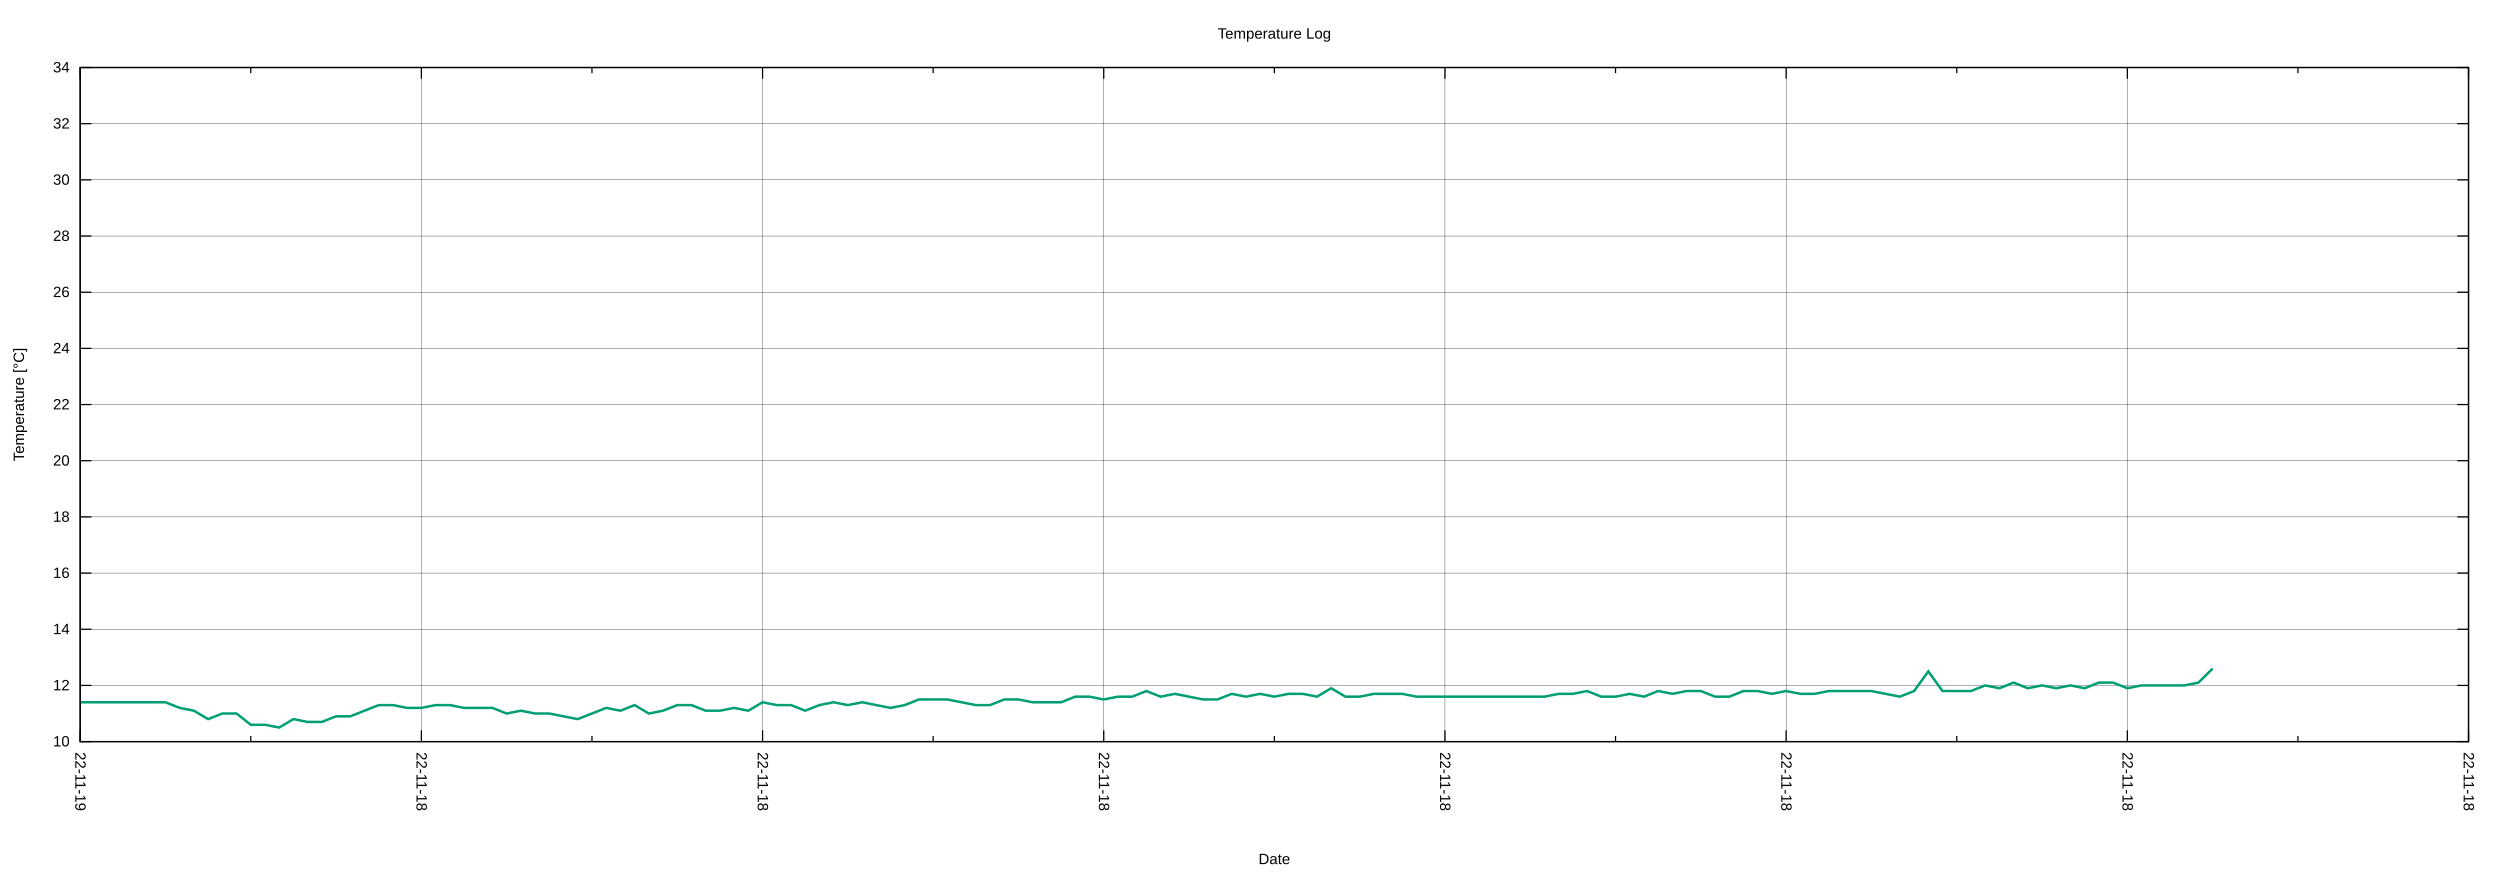
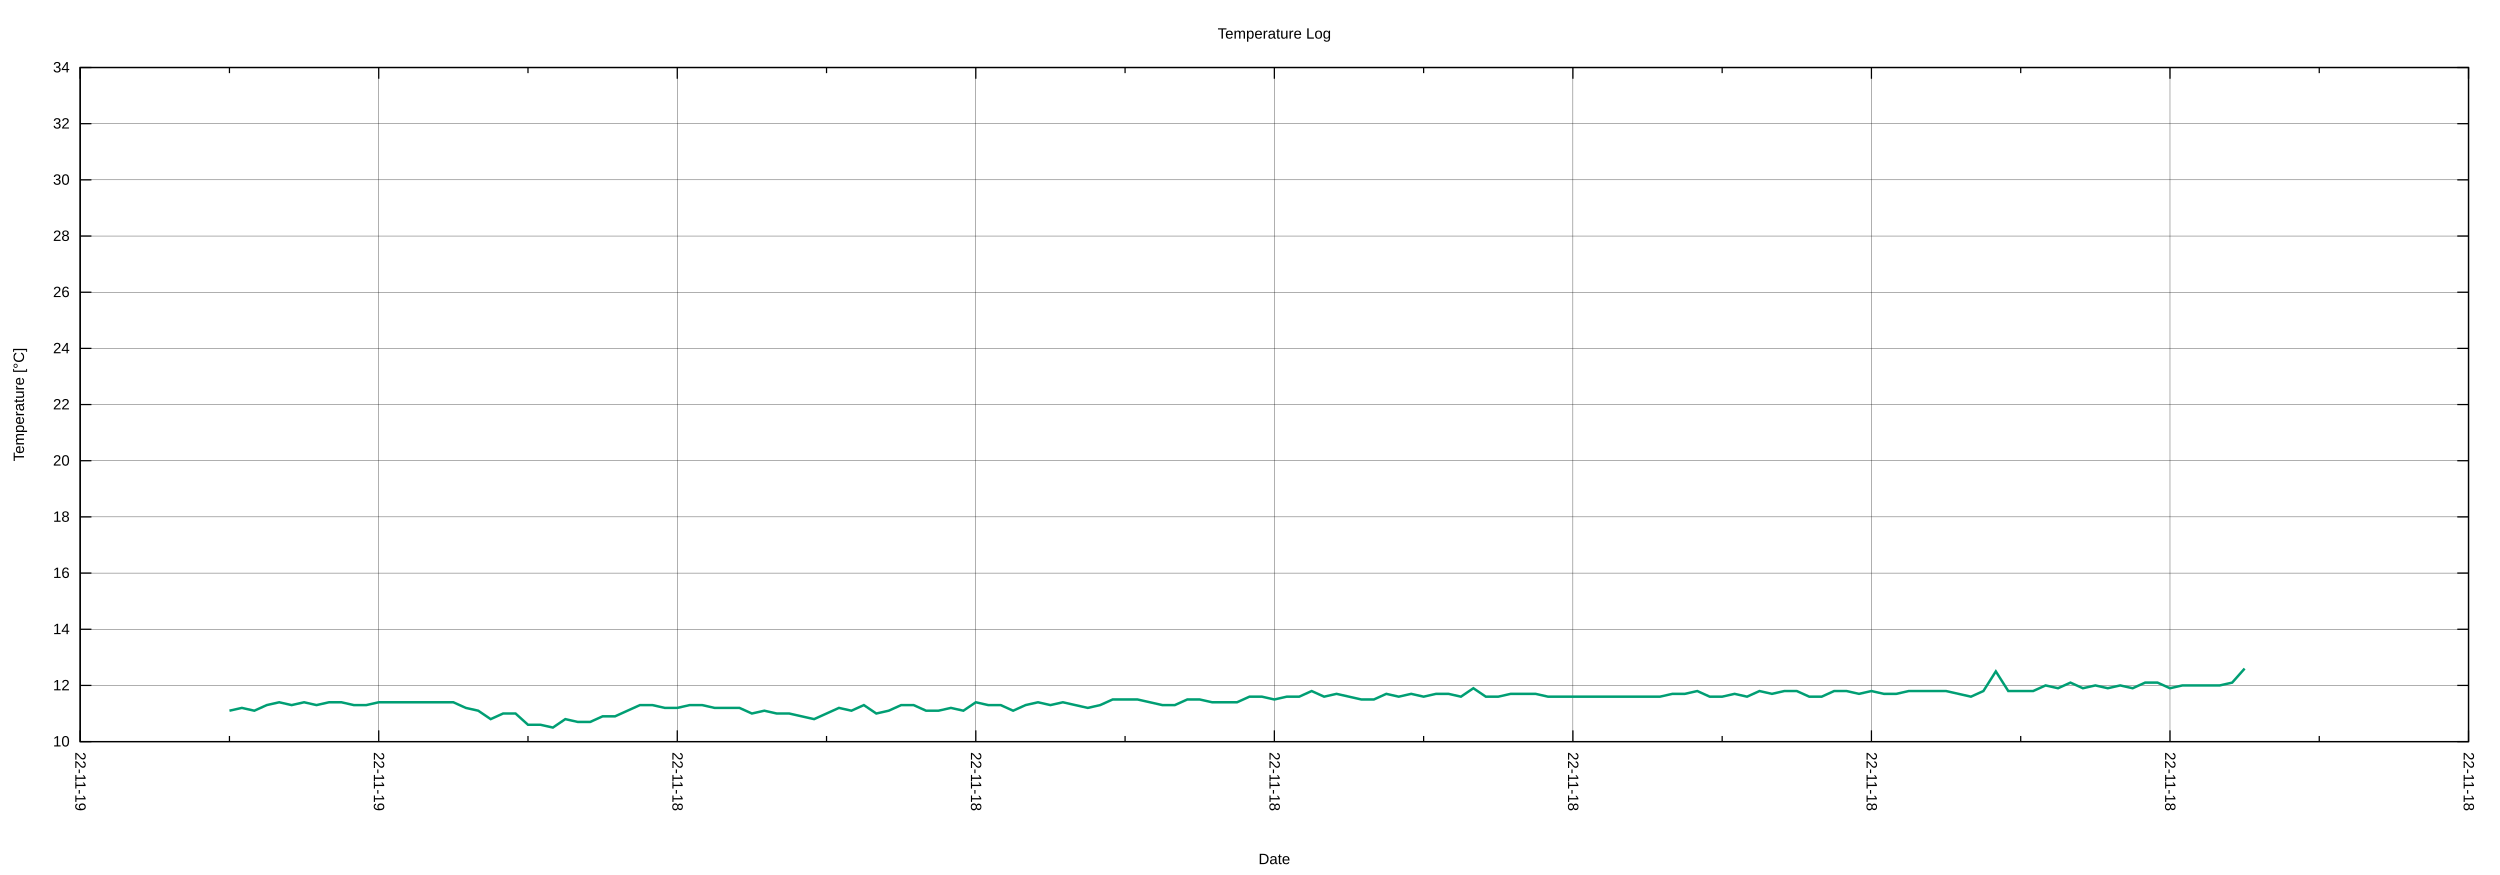
<svg xmlns="http://www.w3.org/2000/svg" xmlns:xlink="http://www.w3.org/1999/xlink" width="2000" height="700" viewBox="0 0 2000 700">
  <g id="gnuplot_canvas">
    <rect x="0" y="0" width="2000" height="700" fill="none" />
    <defs>
      <circle id="gpDot" r="0.5" stroke-width="0.5" stroke="currentColor" />
      <path id="gpPt0" stroke-width="0.222" stroke="currentColor" d="M-1,0 h2 M0,-1 v2" />
      <path id="gpPt1" stroke-width="0.222" stroke="currentColor" d="M-1,-1 L1,1 M1,-1 L-1,1" />
      <path id="gpPt2" stroke-width="0.222" stroke="currentColor" d="M-1,0 L1,0 M0,-1 L0,1 M-1,-1 L1,1 M-1,1 L1,-1" />
      <rect id="gpPt3" stroke-width="0.222" stroke="currentColor" x="-1" y="-1" width="2" height="2" />
      <rect id="gpPt4" stroke-width="0.222" stroke="currentColor" fill="currentColor" x="-1" y="-1" width="2" height="2" />
      <circle id="gpPt5" stroke-width="0.222" stroke="currentColor" cx="0" cy="0" r="1" />
      <use xlink:href="#gpPt5" id="gpPt6" fill="currentColor" stroke="none" />
      <path id="gpPt7" stroke-width="0.222" stroke="currentColor" d="M0,-1.33 L-1.33,0.67 L1.33,0.67 z" />
      <use xlink:href="#gpPt7" id="gpPt8" fill="currentColor" stroke="none" />
      <use xlink:href="#gpPt7" id="gpPt9" stroke="currentColor" transform="rotate(180)" />
      <use xlink:href="#gpPt9" id="gpPt10" fill="currentColor" stroke="none" />
      <use xlink:href="#gpPt3" id="gpPt11" stroke="currentColor" transform="rotate(45)" />
      <use xlink:href="#gpPt11" id="gpPt12" fill="currentColor" stroke="none" />
      <path id="gpPt13" stroke-width="0.222" stroke="currentColor" d="M0,1.330 L1.265,0.411 L0.782,-1.067 L-0.782,-1.076 L-1.265,0.411 z" />
      <use xlink:href="#gpPt13" id="gpPt14" fill="currentColor" stroke="none" />
      <filter id="textbox" filterUnits="objectBoundingBox" x="0" y="0" height="1" width="1">
        <feFlood flood-color="white" flood-opacity="1" result="bgnd" />
        <feComposite in="SourceGraphic" in2="bgnd" operator="atop" />
      </filter>
      <filter id="greybox" filterUnits="objectBoundingBox" x="0" y="0" height="1" width="1">
        <feFlood flood-color="lightgrey" flood-opacity="1" result="grey" />
        <feComposite in="SourceGraphic" in2="grey" operator="atop" />
      </filter>
    </defs>
    <g fill="none" color="white" stroke="currentColor" stroke-width="1.00" stroke-linecap="butt" stroke-linejoin="miter">
</g>
    <g fill="none" color="black" stroke="currentColor" stroke-width="1.00" stroke-linecap="butt" stroke-linejoin="miter">
</g>
    <g fill="none" color="black" stroke="black" stroke-width="0.25" stroke-linecap="butt" stroke-linejoin="miter">
</g>
    <g fill="none" color="black" stroke="currentColor" stroke-width="0.25" stroke-linecap="butt" stroke-linejoin="miter">
      <path stroke="black" class="gridline" d="M64.14,593.28 L1974.82,593.28  " />
    </g>
    <g fill="none" color="black" stroke="black" stroke-width="1.00" stroke-linecap="butt" stroke-linejoin="miter">
</g>
    <g fill="none" color="black" stroke="currentColor" stroke-width="1.00" stroke-linecap="butt" stroke-linejoin="miter">
      <path stroke="black" d="M64.14,593.28 L73.14,593.28 M1974.82,593.28 L1965.82,593.28  " />
      <g transform="translate(55.75,597.18)" stroke="none" fill="black" font-family="Arial" font-size="12.00" text-anchor="end">
        <text>
          <tspan font-family="Arial"> 10</tspan>
        </text>
      </g>
    </g>
    <g fill="none" color="black" stroke="currentColor" stroke-width="1.00" stroke-linecap="butt" stroke-linejoin="miter">
</g>
    <g fill="none" color="black" stroke="black" stroke-width="0.25" stroke-linecap="butt" stroke-linejoin="miter">
</g>
    <g fill="none" color="black" stroke="currentColor" stroke-width="0.25" stroke-linecap="butt" stroke-linejoin="miter">
      <path stroke="black" class="gridline" d="M64.14,548.34 L1974.82,548.34  " />
    </g>
    <g fill="none" color="black" stroke="black" stroke-width="1.00" stroke-linecap="butt" stroke-linejoin="miter">
</g>
    <g fill="none" color="black" stroke="currentColor" stroke-width="1.00" stroke-linecap="butt" stroke-linejoin="miter">
      <path stroke="black" d="M64.14,548.34 L73.14,548.34 M1974.82,548.34 L1965.82,548.34  " />
      <g transform="translate(55.75,552.24)" stroke="none" fill="black" font-family="Arial" font-size="12.00" text-anchor="end">
        <text>
          <tspan font-family="Arial"> 12</tspan>
        </text>
      </g>
    </g>
    <g fill="none" color="black" stroke="currentColor" stroke-width="1.00" stroke-linecap="butt" stroke-linejoin="miter">
</g>
    <g fill="none" color="black" stroke="black" stroke-width="0.25" stroke-linecap="butt" stroke-linejoin="miter">
</g>
    <g fill="none" color="black" stroke="currentColor" stroke-width="0.25" stroke-linecap="butt" stroke-linejoin="miter">
      <path stroke="black" class="gridline" d="M64.14,503.40 L1974.82,503.40  " />
    </g>
    <g fill="none" color="black" stroke="black" stroke-width="1.00" stroke-linecap="butt" stroke-linejoin="miter">
</g>
    <g fill="none" color="black" stroke="currentColor" stroke-width="1.00" stroke-linecap="butt" stroke-linejoin="miter">
      <path stroke="black" d="M64.14,503.40 L73.14,503.40 M1974.82,503.40 L1965.82,503.40  " />
      <g transform="translate(55.75,507.30)" stroke="none" fill="black" font-family="Arial" font-size="12.00" text-anchor="end">
        <text>
          <tspan font-family="Arial"> 14</tspan>
        </text>
      </g>
    </g>
    <g fill="none" color="black" stroke="currentColor" stroke-width="1.00" stroke-linecap="butt" stroke-linejoin="miter">
</g>
    <g fill="none" color="black" stroke="black" stroke-width="0.25" stroke-linecap="butt" stroke-linejoin="miter">
</g>
    <g fill="none" color="black" stroke="currentColor" stroke-width="0.25" stroke-linecap="butt" stroke-linejoin="miter">
      <path stroke="black" class="gridline" d="M64.14,458.46 L1974.82,458.46  " />
    </g>
    <g fill="none" color="black" stroke="black" stroke-width="1.00" stroke-linecap="butt" stroke-linejoin="miter">
</g>
    <g fill="none" color="black" stroke="currentColor" stroke-width="1.00" stroke-linecap="butt" stroke-linejoin="miter">
      <path stroke="black" d="M64.14,458.46 L73.14,458.46 M1974.82,458.46 L1965.82,458.46  " />
      <g transform="translate(55.75,462.36)" stroke="none" fill="black" font-family="Arial" font-size="12.00" text-anchor="end">
        <text>
          <tspan font-family="Arial"> 16</tspan>
        </text>
      </g>
    </g>
    <g fill="none" color="black" stroke="currentColor" stroke-width="1.00" stroke-linecap="butt" stroke-linejoin="miter">
</g>
    <g fill="none" color="black" stroke="black" stroke-width="0.25" stroke-linecap="butt" stroke-linejoin="miter">
</g>
    <g fill="none" color="black" stroke="currentColor" stroke-width="0.25" stroke-linecap="butt" stroke-linejoin="miter">
      <path stroke="black" class="gridline" d="M64.14,413.52 L1974.82,413.52  " />
    </g>
    <g fill="none" color="black" stroke="black" stroke-width="1.00" stroke-linecap="butt" stroke-linejoin="miter">
</g>
    <g fill="none" color="black" stroke="currentColor" stroke-width="1.00" stroke-linecap="butt" stroke-linejoin="miter">
      <path stroke="black" d="M64.14,413.52 L73.14,413.52 M1974.82,413.52 L1965.82,413.52  " />
      <g transform="translate(55.75,417.42)" stroke="none" fill="black" font-family="Arial" font-size="12.00" text-anchor="end">
        <text>
          <tspan font-family="Arial"> 18</tspan>
        </text>
      </g>
    </g>
    <g fill="none" color="black" stroke="currentColor" stroke-width="1.00" stroke-linecap="butt" stroke-linejoin="miter">
</g>
    <g fill="none" color="black" stroke="black" stroke-width="0.25" stroke-linecap="butt" stroke-linejoin="miter">
</g>
    <g fill="none" color="black" stroke="currentColor" stroke-width="0.25" stroke-linecap="butt" stroke-linejoin="miter">
      <path stroke="black" class="gridline" d="M64.14,368.58 L1974.82,368.58  " />
    </g>
    <g fill="none" color="black" stroke="black" stroke-width="1.00" stroke-linecap="butt" stroke-linejoin="miter">
</g>
    <g fill="none" color="black" stroke="currentColor" stroke-width="1.00" stroke-linecap="butt" stroke-linejoin="miter">
      <path stroke="black" d="M64.14,368.58 L73.14,368.58 M1974.82,368.58 L1965.82,368.58  " />
      <g transform="translate(55.75,372.48)" stroke="none" fill="black" font-family="Arial" font-size="12.00" text-anchor="end">
        <text>
          <tspan font-family="Arial"> 20</tspan>
        </text>
      </g>
    </g>
    <g fill="none" color="black" stroke="currentColor" stroke-width="1.00" stroke-linecap="butt" stroke-linejoin="miter">
</g>
    <g fill="none" color="black" stroke="black" stroke-width="0.25" stroke-linecap="butt" stroke-linejoin="miter">
</g>
    <g fill="none" color="black" stroke="currentColor" stroke-width="0.25" stroke-linecap="butt" stroke-linejoin="miter">
      <path stroke="black" class="gridline" d="M64.14,323.64 L1974.82,323.64  " />
    </g>
    <g fill="none" color="black" stroke="black" stroke-width="1.00" stroke-linecap="butt" stroke-linejoin="miter">
</g>
    <g fill="none" color="black" stroke="currentColor" stroke-width="1.00" stroke-linecap="butt" stroke-linejoin="miter">
      <path stroke="black" d="M64.14,323.64 L73.14,323.64 M1974.82,323.64 L1965.82,323.64  " />
      <g transform="translate(55.75,327.54)" stroke="none" fill="black" font-family="Arial" font-size="12.00" text-anchor="end">
        <text>
          <tspan font-family="Arial"> 22</tspan>
        </text>
      </g>
    </g>
    <g fill="none" color="black" stroke="currentColor" stroke-width="1.00" stroke-linecap="butt" stroke-linejoin="miter">
</g>
    <g fill="none" color="black" stroke="black" stroke-width="0.25" stroke-linecap="butt" stroke-linejoin="miter">
</g>
    <g fill="none" color="black" stroke="currentColor" stroke-width="0.25" stroke-linecap="butt" stroke-linejoin="miter">
      <path stroke="black" class="gridline" d="M64.14,278.71 L1974.82,278.71  " />
    </g>
    <g fill="none" color="black" stroke="black" stroke-width="1.00" stroke-linecap="butt" stroke-linejoin="miter">
</g>
    <g fill="none" color="black" stroke="currentColor" stroke-width="1.00" stroke-linecap="butt" stroke-linejoin="miter">
      <path stroke="black" d="M64.14,278.71 L73.14,278.71 M1974.82,278.71 L1965.82,278.71  " />
      <g transform="translate(55.75,282.61)" stroke="none" fill="black" font-family="Arial" font-size="12.00" text-anchor="end">
        <text>
          <tspan font-family="Arial"> 24</tspan>
        </text>
      </g>
    </g>
    <g fill="none" color="black" stroke="currentColor" stroke-width="1.00" stroke-linecap="butt" stroke-linejoin="miter">
</g>
    <g fill="none" color="black" stroke="black" stroke-width="0.25" stroke-linecap="butt" stroke-linejoin="miter">
</g>
    <g fill="none" color="black" stroke="currentColor" stroke-width="0.25" stroke-linecap="butt" stroke-linejoin="miter">
      <path stroke="black" class="gridline" d="M64.14,233.77 L1974.82,233.77  " />
    </g>
    <g fill="none" color="black" stroke="black" stroke-width="1.00" stroke-linecap="butt" stroke-linejoin="miter">
</g>
    <g fill="none" color="black" stroke="currentColor" stroke-width="1.00" stroke-linecap="butt" stroke-linejoin="miter">
      <path stroke="black" d="M64.14,233.77 L73.14,233.77 M1974.82,233.77 L1965.82,233.77  " />
      <g transform="translate(55.75,237.67)" stroke="none" fill="black" font-family="Arial" font-size="12.00" text-anchor="end">
        <text>
          <tspan font-family="Arial"> 26</tspan>
        </text>
      </g>
    </g>
    <g fill="none" color="black" stroke="currentColor" stroke-width="1.00" stroke-linecap="butt" stroke-linejoin="miter">
</g>
    <g fill="none" color="black" stroke="black" stroke-width="0.25" stroke-linecap="butt" stroke-linejoin="miter">
</g>
    <g fill="none" color="black" stroke="currentColor" stroke-width="0.25" stroke-linecap="butt" stroke-linejoin="miter">
      <path stroke="black" class="gridline" d="M64.14,188.83 L1974.82,188.83  " />
    </g>
    <g fill="none" color="black" stroke="black" stroke-width="1.00" stroke-linecap="butt" stroke-linejoin="miter">
</g>
    <g fill="none" color="black" stroke="currentColor" stroke-width="1.00" stroke-linecap="butt" stroke-linejoin="miter">
      <path stroke="black" d="M64.14,188.83 L73.14,188.83 M1974.82,188.83 L1965.82,188.83  " />
      <g transform="translate(55.75,192.73)" stroke="none" fill="black" font-family="Arial" font-size="12.00" text-anchor="end">
        <text>
          <tspan font-family="Arial"> 28</tspan>
        </text>
      </g>
    </g>
    <g fill="none" color="black" stroke="currentColor" stroke-width="1.00" stroke-linecap="butt" stroke-linejoin="miter">
</g>
    <g fill="none" color="black" stroke="black" stroke-width="0.25" stroke-linecap="butt" stroke-linejoin="miter">
</g>
    <g fill="none" color="black" stroke="currentColor" stroke-width="0.25" stroke-linecap="butt" stroke-linejoin="miter">
      <path stroke="black" class="gridline" d="M64.14,143.89 L1974.82,143.89  " />
    </g>
    <g fill="none" color="black" stroke="black" stroke-width="1.00" stroke-linecap="butt" stroke-linejoin="miter">
</g>
    <g fill="none" color="black" stroke="currentColor" stroke-width="1.00" stroke-linecap="butt" stroke-linejoin="miter">
      <path stroke="black" d="M64.14,143.89 L73.14,143.89 M1974.82,143.89 L1965.82,143.89  " />
      <g transform="translate(55.75,147.79)" stroke="none" fill="black" font-family="Arial" font-size="12.00" text-anchor="end">
        <text>
          <tspan font-family="Arial"> 30</tspan>
        </text>
      </g>
    </g>
    <g fill="none" color="black" stroke="currentColor" stroke-width="1.00" stroke-linecap="butt" stroke-linejoin="miter">
</g>
    <g fill="none" color="black" stroke="black" stroke-width="0.25" stroke-linecap="butt" stroke-linejoin="miter">
</g>
    <g fill="none" color="black" stroke="currentColor" stroke-width="0.25" stroke-linecap="butt" stroke-linejoin="miter">
      <path stroke="black" class="gridline" d="M64.14,98.95 L1974.82,98.95  " />
    </g>
    <g fill="none" color="black" stroke="black" stroke-width="1.00" stroke-linecap="butt" stroke-linejoin="miter">
</g>
    <g fill="none" color="black" stroke="currentColor" stroke-width="1.00" stroke-linecap="butt" stroke-linejoin="miter">
      <path stroke="black" d="M64.14,98.95 L73.14,98.95 M1974.82,98.95 L1965.82,98.95  " />
      <g transform="translate(55.75,102.85)" stroke="none" fill="black" font-family="Arial" font-size="12.00" text-anchor="end">
        <text>
          <tspan font-family="Arial"> 32</tspan>
        </text>
      </g>
    </g>
    <g fill="none" color="black" stroke="currentColor" stroke-width="1.00" stroke-linecap="butt" stroke-linejoin="miter">
</g>
    <g fill="none" color="black" stroke="black" stroke-width="0.25" stroke-linecap="butt" stroke-linejoin="miter">
</g>
    <g fill="none" color="black" stroke="currentColor" stroke-width="0.25" stroke-linecap="butt" stroke-linejoin="miter">
      <path stroke="black" class="gridline" d="M64.14,54.01 L1974.82,54.01  " />
    </g>
    <g fill="none" color="black" stroke="black" stroke-width="1.00" stroke-linecap="butt" stroke-linejoin="miter">
</g>
    <g fill="none" color="black" stroke="currentColor" stroke-width="1.00" stroke-linecap="butt" stroke-linejoin="miter">
      <path stroke="black" d="M64.14,54.01 L73.14,54.01 M1974.82,54.01 L1965.82,54.01  " />
      <g transform="translate(55.75,57.91)" stroke="none" fill="black" font-family="Arial" font-size="12.00" text-anchor="end">
        <text>
          <tspan font-family="Arial"> 34</tspan>
        </text>
      </g>
    </g>
    <g fill="none" color="black" stroke="currentColor" stroke-width="1.00" stroke-linecap="butt" stroke-linejoin="miter">
</g>
    <g fill="none" color="black" stroke="black" stroke-width="0.25" stroke-linecap="butt" stroke-linejoin="miter">
</g>
    <g fill="none" color="black" stroke="currentColor" stroke-width="0.25" stroke-linecap="butt" stroke-linejoin="miter">
      <path stroke="black" class="gridline" d="M1974.82,593.28 L1974.82,54.01  " />
    </g>
    <g fill="none" color="black" stroke="black" stroke-width="1.00" stroke-linecap="butt" stroke-linejoin="miter">
</g>
    <g fill="none" color="black" stroke="currentColor" stroke-width="1.00" stroke-linecap="butt" stroke-linejoin="miter">
      <path stroke="black" d="M1974.82,593.28 L1974.82,584.28 M1974.82,54.01 L1974.82,63.01  " />
      <g transform="translate(1970.92,601.67) rotate(90)" stroke="none" fill="black" font-family="Arial" font-size="12.00" text-anchor="start">
        <text>
          <tspan font-family="Arial">22-11-18</tspan>
        </text>
      </g>
    </g>
    <g fill="none" color="black" stroke="currentColor" stroke-width="1.00" stroke-linecap="butt" stroke-linejoin="miter">
-       <path stroke="black" d="M1838.34,593.28 L1838.34,588.78 M1838.34,54.01 L1838.34,58.51  " />
-     </g>
-     <g fill="none" color="black" stroke="black" stroke-width="0.25" stroke-linecap="butt" stroke-linejoin="miter">
- </g>
-     <g fill="none" color="black" stroke="currentColor" stroke-width="0.25" stroke-linecap="butt" stroke-linejoin="miter">
-       <path stroke="black" class="gridline" d="M1701.87,593.28 L1701.87,54.01  " />
-     </g>
-     <g fill="none" color="black" stroke="black" stroke-width="1.00" stroke-linecap="butt" stroke-linejoin="miter">
- </g>
-     <g fill="none" color="black" stroke="currentColor" stroke-width="1.00" stroke-linecap="butt" stroke-linejoin="miter">
-       <path stroke="black" d="M1701.87,593.28 L1701.87,584.28 M1701.87,54.01 L1701.87,63.01  " />
-       <g transform="translate(1697.97,601.67) rotate(90)" stroke="none" fill="black" font-family="Arial" font-size="12.00" text-anchor="start">
-         <text>
-           <tspan font-family="Arial">22-11-18</tspan>
-         </text>
-       </g>
-     </g>
-     <g fill="none" color="black" stroke="currentColor" stroke-width="1.00" stroke-linecap="butt" stroke-linejoin="miter">
-       <path stroke="black" d="M1565.39,593.28 L1565.39,588.78 M1565.39,54.01 L1565.39,58.51  " />
-     </g>
-     <g fill="none" color="black" stroke="black" stroke-width="0.25" stroke-linecap="butt" stroke-linejoin="miter">
- </g>
-     <g fill="none" color="black" stroke="currentColor" stroke-width="0.25" stroke-linecap="butt" stroke-linejoin="miter">
-       <path stroke="black" class="gridline" d="M1428.91,593.28 L1428.91,54.01  " />
-     </g>
-     <g fill="none" color="black" stroke="black" stroke-width="1.00" stroke-linecap="butt" stroke-linejoin="miter">
- </g>
-     <g fill="none" color="black" stroke="currentColor" stroke-width="1.00" stroke-linecap="butt" stroke-linejoin="miter">
-       <path stroke="black" d="M1428.91,593.28 L1428.91,584.28 M1428.91,54.01 L1428.91,63.01  " />
-       <g transform="translate(1425.01,601.67) rotate(90)" stroke="none" fill="black" font-family="Arial" font-size="12.00" text-anchor="start">
-         <text>
-           <tspan font-family="Arial">22-11-18</tspan>
-         </text>
-       </g>
-     </g>
-     <g fill="none" color="black" stroke="currentColor" stroke-width="1.00" stroke-linecap="butt" stroke-linejoin="miter">
-       <path stroke="black" d="M1292.43,593.28 L1292.43,588.78 M1292.43,54.01 L1292.43,58.51  " />
-     </g>
-     <g fill="none" color="black" stroke="black" stroke-width="0.25" stroke-linecap="butt" stroke-linejoin="miter">
- </g>
-     <g fill="none" color="black" stroke="currentColor" stroke-width="0.25" stroke-linecap="butt" stroke-linejoin="miter">
-       <path stroke="black" class="gridline" d="M1155.96,593.28 L1155.96,54.01  " />
-     </g>
-     <g fill="none" color="black" stroke="black" stroke-width="1.00" stroke-linecap="butt" stroke-linejoin="miter">
- </g>
-     <g fill="none" color="black" stroke="currentColor" stroke-width="1.00" stroke-linecap="butt" stroke-linejoin="miter">
-       <path stroke="black" d="M1155.96,593.28 L1155.96,584.28 M1155.96,54.01 L1155.96,63.01  " />
-       <g transform="translate(1152.06,601.67) rotate(90)" stroke="none" fill="black" font-family="Arial" font-size="12.00" text-anchor="start">
-         <text>
-           <tspan font-family="Arial">22-11-18</tspan>
-         </text>
-       </g>
-     </g>
-     <g fill="none" color="black" stroke="currentColor" stroke-width="1.00" stroke-linecap="butt" stroke-linejoin="miter">
-       <path stroke="black" d="M1019.48,593.28 L1019.48,588.78 M1019.48,54.01 L1019.48,58.51  " />
-     </g>
-     <g fill="none" color="black" stroke="black" stroke-width="0.25" stroke-linecap="butt" stroke-linejoin="miter">
- </g>
-     <g fill="none" color="black" stroke="currentColor" stroke-width="0.25" stroke-linecap="butt" stroke-linejoin="miter">
-       <path stroke="black" class="gridline" d="M883.00,593.28 L883.00,54.01  " />
-     </g>
-     <g fill="none" color="black" stroke="black" stroke-width="1.00" stroke-linecap="butt" stroke-linejoin="miter">
- </g>
-     <g fill="none" color="black" stroke="currentColor" stroke-width="1.00" stroke-linecap="butt" stroke-linejoin="miter">
-       <path stroke="black" d="M883.00,593.28 L883.00,584.28 M883.00,54.01 L883.00,63.01  " />
-       <g transform="translate(879.10,601.67) rotate(90)" stroke="none" fill="black" font-family="Arial" font-size="12.00" text-anchor="start">
-         <text>
-           <tspan font-family="Arial">22-11-18</tspan>
-         </text>
-       </g>
-     </g>
-     <g fill="none" color="black" stroke="currentColor" stroke-width="1.00" stroke-linecap="butt" stroke-linejoin="miter">
-       <path stroke="black" d="M746.53,593.28 L746.53,588.78 M746.53,54.01 L746.53,58.51  " />
-     </g>
-     <g fill="none" color="black" stroke="black" stroke-width="0.25" stroke-linecap="butt" stroke-linejoin="miter">
- </g>
-     <g fill="none" color="black" stroke="currentColor" stroke-width="0.25" stroke-linecap="butt" stroke-linejoin="miter">
-       <path stroke="black" class="gridline" d="M610.05,593.28 L610.05,54.01  " />
-     </g>
-     <g fill="none" color="black" stroke="black" stroke-width="1.00" stroke-linecap="butt" stroke-linejoin="miter">
- </g>
-     <g fill="none" color="black" stroke="currentColor" stroke-width="1.00" stroke-linecap="butt" stroke-linejoin="miter">
-       <path stroke="black" d="M610.05,593.28 L610.05,584.28 M610.05,54.01 L610.05,63.01  " />
-       <g transform="translate(606.15,601.67) rotate(90)" stroke="none" fill="black" font-family="Arial" font-size="12.00" text-anchor="start">
-         <text>
-           <tspan font-family="Arial">22-11-18</tspan>
-         </text>
-       </g>
-     </g>
-     <g fill="none" color="black" stroke="currentColor" stroke-width="1.00" stroke-linecap="butt" stroke-linejoin="miter">
-       <path stroke="black" d="M473.57,593.28 L473.57,588.78 M473.57,54.01 L473.57,58.51  " />
-     </g>
-     <g fill="none" color="black" stroke="black" stroke-width="0.25" stroke-linecap="butt" stroke-linejoin="miter">
- </g>
-     <g fill="none" color="black" stroke="currentColor" stroke-width="0.25" stroke-linecap="butt" stroke-linejoin="miter">
-       <path stroke="black" class="gridline" d="M337.09,593.28 L337.09,54.01  " />
-     </g>
-     <g fill="none" color="black" stroke="black" stroke-width="1.00" stroke-linecap="butt" stroke-linejoin="miter">
- </g>
-     <g fill="none" color="black" stroke="currentColor" stroke-width="1.00" stroke-linecap="butt" stroke-linejoin="miter">
-       <path stroke="black" d="M337.09,593.28 L337.09,584.28 M337.09,54.01 L337.09,63.01  " />
-       <g transform="translate(333.19,601.67) rotate(90)" stroke="none" fill="black" font-family="Arial" font-size="12.00" text-anchor="start">
-         <text>
-           <tspan font-family="Arial">22-11-18</tspan>
-         </text>
-       </g>
-     </g>
-     <g fill="none" color="black" stroke="currentColor" stroke-width="1.00" stroke-linecap="butt" stroke-linejoin="miter">
-       <path stroke="black" d="M200.62,593.28 L200.62,588.78 M200.62,54.01 L200.62,58.51  " />
+       <path stroke="black" d="M1855.40,593.28 L1855.40,588.78 M1855.40,54.01 L1855.40,58.51  " />
+     </g>
+     <g fill="none" color="black" stroke="black" stroke-width="0.25" stroke-linecap="butt" stroke-linejoin="miter">
+ </g>
+     <g fill="none" color="black" stroke="currentColor" stroke-width="0.25" stroke-linecap="butt" stroke-linejoin="miter">
+       <path stroke="black" class="gridline" d="M1735.99,593.28 L1735.99,54.01  " />
+     </g>
+     <g fill="none" color="black" stroke="black" stroke-width="1.00" stroke-linecap="butt" stroke-linejoin="miter">
+ </g>
+     <g fill="none" color="black" stroke="currentColor" stroke-width="1.00" stroke-linecap="butt" stroke-linejoin="miter">
+       <path stroke="black" d="M1735.99,593.28 L1735.99,584.28 M1735.99,54.01 L1735.99,63.01  " />
+       <g transform="translate(1732.09,601.67) rotate(90)" stroke="none" fill="black" font-family="Arial" font-size="12.00" text-anchor="start">
+         <text>
+           <tspan font-family="Arial">22-11-18</tspan>
+         </text>
+       </g>
+     </g>
+     <g fill="none" color="black" stroke="currentColor" stroke-width="1.00" stroke-linecap="butt" stroke-linejoin="miter">
+       <path stroke="black" d="M1616.57,593.28 L1616.57,588.78 M1616.57,54.01 L1616.57,58.51  " />
+     </g>
+     <g fill="none" color="black" stroke="black" stroke-width="0.25" stroke-linecap="butt" stroke-linejoin="miter">
+ </g>
+     <g fill="none" color="black" stroke="currentColor" stroke-width="0.25" stroke-linecap="butt" stroke-linejoin="miter">
+       <path stroke="black" class="gridline" d="M1497.15,593.28 L1497.15,54.01  " />
+     </g>
+     <g fill="none" color="black" stroke="black" stroke-width="1.00" stroke-linecap="butt" stroke-linejoin="miter">
+ </g>
+     <g fill="none" color="black" stroke="currentColor" stroke-width="1.00" stroke-linecap="butt" stroke-linejoin="miter">
+       <path stroke="black" d="M1497.15,593.28 L1497.15,584.28 M1497.15,54.01 L1497.15,63.01  " />
+       <g transform="translate(1493.25,601.67) rotate(90)" stroke="none" fill="black" font-family="Arial" font-size="12.00" text-anchor="start">
+         <text>
+           <tspan font-family="Arial">22-11-18</tspan>
+         </text>
+       </g>
+     </g>
+     <g fill="none" color="black" stroke="currentColor" stroke-width="1.00" stroke-linecap="butt" stroke-linejoin="miter">
+       <path stroke="black" d="M1377.73,593.28 L1377.73,588.78 M1377.73,54.01 L1377.73,58.51  " />
+     </g>
+     <g fill="none" color="black" stroke="black" stroke-width="0.25" stroke-linecap="butt" stroke-linejoin="miter">
+ </g>
+     <g fill="none" color="black" stroke="currentColor" stroke-width="0.25" stroke-linecap="butt" stroke-linejoin="miter">
+       <path stroke="black" class="gridline" d="M1258.32,593.28 L1258.32,54.01  " />
+     </g>
+     <g fill="none" color="black" stroke="black" stroke-width="1.00" stroke-linecap="butt" stroke-linejoin="miter">
+ </g>
+     <g fill="none" color="black" stroke="currentColor" stroke-width="1.00" stroke-linecap="butt" stroke-linejoin="miter">
+       <path stroke="black" d="M1258.32,593.28 L1258.32,584.28 M1258.32,54.01 L1258.32,63.01  " />
+       <g transform="translate(1254.42,601.67) rotate(90)" stroke="none" fill="black" font-family="Arial" font-size="12.00" text-anchor="start">
+         <text>
+           <tspan font-family="Arial">22-11-18</tspan>
+         </text>
+       </g>
+     </g>
+     <g fill="none" color="black" stroke="currentColor" stroke-width="1.00" stroke-linecap="butt" stroke-linejoin="miter">
+       <path stroke="black" d="M1138.90,593.28 L1138.90,588.78 M1138.90,54.01 L1138.90,58.51  " />
+     </g>
+     <g fill="none" color="black" stroke="black" stroke-width="0.25" stroke-linecap="butt" stroke-linejoin="miter">
+ </g>
+     <g fill="none" color="black" stroke="currentColor" stroke-width="0.25" stroke-linecap="butt" stroke-linejoin="miter">
+       <path stroke="black" class="gridline" d="M1019.48,593.28 L1019.48,54.01  " />
+     </g>
+     <g fill="none" color="black" stroke="black" stroke-width="1.00" stroke-linecap="butt" stroke-linejoin="miter">
+ </g>
+     <g fill="none" color="black" stroke="currentColor" stroke-width="1.00" stroke-linecap="butt" stroke-linejoin="miter">
+       <path stroke="black" d="M1019.48,593.28 L1019.48,584.28 M1019.48,54.01 L1019.48,63.01  " />
+       <g transform="translate(1015.58,601.67) rotate(90)" stroke="none" fill="black" font-family="Arial" font-size="12.00" text-anchor="start">
+         <text>
+           <tspan font-family="Arial">22-11-18</tspan>
+         </text>
+       </g>
+     </g>
+     <g fill="none" color="black" stroke="currentColor" stroke-width="1.00" stroke-linecap="butt" stroke-linejoin="miter">
+       <path stroke="black" d="M900.06,593.28 L900.06,588.78 M900.06,54.01 L900.06,58.51  " />
+     </g>
+     <g fill="none" color="black" stroke="black" stroke-width="0.25" stroke-linecap="butt" stroke-linejoin="miter">
+ </g>
+     <g fill="none" color="black" stroke="currentColor" stroke-width="0.25" stroke-linecap="butt" stroke-linejoin="miter">
+       <path stroke="black" class="gridline" d="M780.65,593.28 L780.65,54.01  " />
+     </g>
+     <g fill="none" color="black" stroke="black" stroke-width="1.00" stroke-linecap="butt" stroke-linejoin="miter">
+ </g>
+     <g fill="none" color="black" stroke="currentColor" stroke-width="1.00" stroke-linecap="butt" stroke-linejoin="miter">
+       <path stroke="black" d="M780.65,593.28 L780.65,584.28 M780.65,54.01 L780.65,63.01  " />
+       <g transform="translate(776.75,601.67) rotate(90)" stroke="none" fill="black" font-family="Arial" font-size="12.00" text-anchor="start">
+         <text>
+           <tspan font-family="Arial">22-11-18</tspan>
+         </text>
+       </g>
+     </g>
+     <g fill="none" color="black" stroke="currentColor" stroke-width="1.00" stroke-linecap="butt" stroke-linejoin="miter">
+       <path stroke="black" d="M661.23,593.28 L661.23,588.78 M661.23,54.01 L661.23,58.51  " />
+     </g>
+     <g fill="none" color="black" stroke="black" stroke-width="0.25" stroke-linecap="butt" stroke-linejoin="miter">
+ </g>
+     <g fill="none" color="black" stroke="currentColor" stroke-width="0.25" stroke-linecap="butt" stroke-linejoin="miter">
+       <path stroke="black" class="gridline" d="M541.81,593.28 L541.81,54.01  " />
+     </g>
+     <g fill="none" color="black" stroke="black" stroke-width="1.00" stroke-linecap="butt" stroke-linejoin="miter">
+ </g>
+     <g fill="none" color="black" stroke="currentColor" stroke-width="1.00" stroke-linecap="butt" stroke-linejoin="miter">
+       <path stroke="black" d="M541.81,593.28 L541.81,584.28 M541.81,54.01 L541.81,63.01  " />
+       <g transform="translate(537.91,601.67) rotate(90)" stroke="none" fill="black" font-family="Arial" font-size="12.00" text-anchor="start">
+         <text>
+           <tspan font-family="Arial">22-11-18</tspan>
+         </text>
+       </g>
+     </g>
+     <g fill="none" color="black" stroke="currentColor" stroke-width="1.00" stroke-linecap="butt" stroke-linejoin="miter">
+       <path stroke="black" d="M422.39,593.28 L422.39,588.78 M422.39,54.01 L422.39,58.51  " />
+     </g>
+     <g fill="none" color="black" stroke="black" stroke-width="0.25" stroke-linecap="butt" stroke-linejoin="miter">
+ </g>
+     <g fill="none" color="black" stroke="currentColor" stroke-width="0.25" stroke-linecap="butt" stroke-linejoin="miter">
+       <path stroke="black" class="gridline" d="M302.98,593.28 L302.98,54.01  " />
+     </g>
+     <g fill="none" color="black" stroke="black" stroke-width="1.00" stroke-linecap="butt" stroke-linejoin="miter">
+ </g>
+     <g fill="none" color="black" stroke="currentColor" stroke-width="1.00" stroke-linecap="butt" stroke-linejoin="miter">
+       <path stroke="black" d="M302.98,593.28 L302.98,584.28 M302.98,54.01 L302.98,63.01  " />
+       <g transform="translate(299.08,601.67) rotate(90)" stroke="none" fill="black" font-family="Arial" font-size="12.00" text-anchor="start">
+         <text>
+           <tspan font-family="Arial">22-11-19</tspan>
+         </text>
+       </g>
+     </g>
+     <g fill="none" color="black" stroke="currentColor" stroke-width="1.00" stroke-linecap="butt" stroke-linejoin="miter">
+       <path stroke="black" d="M183.56,593.28 L183.56,588.78 M183.56,54.01 L183.56,58.51  " />
    </g>
    <g fill="none" color="black" stroke="black" stroke-width="0.25" stroke-linecap="butt" stroke-linejoin="miter">
</g>
    <g fill="none" color="black" stroke="currentColor" stroke-width="0.25" stroke-linecap="butt" stroke-linejoin="miter">
      <path stroke="black" class="gridline" d="M64.14,593.28 L64.14,54.01  " />
    </g>
    <g fill="none" color="black" stroke="black" stroke-width="1.00" stroke-linecap="butt" stroke-linejoin="miter">
</g>
    <g fill="none" color="black" stroke="currentColor" stroke-width="1.00" stroke-linecap="butt" stroke-linejoin="miter">
      <path stroke="black" d="M64.14,593.28 L64.14,584.28 M64.14,54.01 L64.14,63.01  " />
      <g transform="translate(60.24,601.67) rotate(90)" stroke="none" fill="black" font-family="Arial" font-size="12.00" text-anchor="start">
        <text>
          <tspan font-family="Arial">22-11-19</tspan>
        </text>
      </g>
    </g>
    <g fill="none" color="black" stroke="currentColor" stroke-width="1.00" stroke-linecap="butt" stroke-linejoin="miter">
</g>
    <g fill="none" color="black" stroke="currentColor" stroke-width="1.00" stroke-linecap="butt" stroke-linejoin="miter">
      <path stroke="black" d="M64.14,54.01 L64.14,593.28 L1974.82,593.28 L1974.82,54.01 L64.14,54.01 Z  " />
    </g>
    <g fill="none" color="black" stroke="currentColor" stroke-width="1.00" stroke-linecap="butt" stroke-linejoin="miter">
      <g transform="translate(19.18,323.65) rotate(270)" stroke="none" fill="black" font-family="Arial" font-size="12.00" text-anchor="middle">
        <text>
          <tspan font-family="Arial">Temperature [°C]</tspan>
        </text>
      </g>
    </g>
    <g fill="none" color="black" stroke="currentColor" stroke-width="1.00" stroke-linecap="butt" stroke-linejoin="miter">
      <g transform="translate(1019.48,691.30)" stroke="none" fill="black" font-family="Arial" font-size="12.00" text-anchor="middle">
        <text>
          <tspan font-family="Arial">Date</tspan>
        </text>
      </g>
    </g>
    <g fill="none" color="black" stroke="currentColor" stroke-width="1.00" stroke-linecap="butt" stroke-linejoin="miter">
</g>
    <g id="gnuplot_plot_1">
      <g fill="none" color="white" stroke="currentColor" stroke-width="2.00" stroke-linecap="butt" stroke-linejoin="miter">
</g>
      <g fill="none" color="black" stroke="currentColor" stroke-width="2.00" stroke-linecap="butt" stroke-linejoin="miter">
-         <path stroke="rgb(  0, 158, 115)" d="M1770.10,534.86 L1758.73,546.09 L1747.36,548.34 L1735.99,548.34 L1724.61,548.34 L1713.24,548.34 L1701.87,550.59 L1690.49,546.09   L1679.12,546.09 L1667.75,550.59 L1656.37,548.34 L1645.00,550.59 L1633.63,548.34 L1622.25,550.59 L1610.88,546.09 L1599.51,550.59   L1588.13,548.34 L1576.76,552.83 L1565.39,552.83 L1554.02,552.83 L1542.64,537.11 L1531.27,552.83 L1519.90,557.33 L1508.52,555.08   L1497.15,552.83 L1485.78,552.83 L1474.40,552.83 L1463.03,552.83 L1451.66,555.08 L1440.28,555.08 L1428.91,552.83 L1417.54,555.08   L1406.17,552.83 L1394.79,552.83 L1383.42,557.33 L1372.05,557.33 L1360.67,552.83 L1349.30,552.83 L1337.93,555.08 L1326.55,552.83   L1315.18,557.33 L1303.81,555.08 L1292.43,557.33 L1281.06,557.33 L1269.69,552.83 L1258.32,555.08 L1246.94,555.08 L1235.57,557.33   L1224.20,557.33 L1212.82,557.33 L1201.45,557.33 L1190.08,557.33 L1178.70,557.33 L1167.33,557.33 L1155.96,557.33 L1144.58,557.33   L1133.21,557.33 L1121.84,555.08 L1110.46,555.08 L1099.09,555.08 L1087.72,557.33 L1076.35,557.33 L1064.97,550.59 L1053.60,557.33   L1042.23,555.08 L1030.85,555.08 L1019.48,557.33 L1008.11,555.08 L996.73,557.33 L985.36,555.08 L973.99,559.58 L962.61,559.58   L951.24,557.33 L939.87,555.08 L928.50,557.33 L917.12,552.83 L905.75,557.33 L894.38,557.33 L883.00,559.58 L871.63,557.33   L860.26,557.33 L848.88,561.82 L837.51,561.82 L826.14,561.82 L814.76,559.58 L803.39,559.58 L792.02,564.07 L780.65,564.07   L769.27,561.82 L757.90,559.58 L746.53,559.58 L735.15,559.58 L723.78,564.07 L712.41,566.32 L701.03,564.07 L689.66,561.82   L678.29,564.07 L666.91,561.82 L655.54,564.07 L644.17,568.56 L632.79,564.07 L621.42,564.07 L610.05,561.82 L598.68,568.56   L587.30,566.32 L575.93,568.56 L564.56,568.56 L553.18,564.07 L541.81,564.07 L530.44,568.56 L519.06,570.81 L507.69,564.07   L496.32,568.56 L484.94,566.32 L473.57,570.81 L462.20,575.30 L450.83,573.06 L439.45,570.81 L428.08,570.81 L416.71,568.56   L405.33,570.81 L393.96,566.32 L382.59,566.32 L371.21,566.32 L359.84,564.07 L348.47,564.07 L337.09,566.32 L325.72,566.32   L314.35,564.07 L302.98,564.07 L291.60,568.56 L280.23,573.06 L268.86,573.06 L257.48,577.55 L246.11,577.55 L234.74,575.30   L223.36,582.05 L211.99,579.80 L200.62,579.80 L189.24,570.81 L177.87,570.81 L166.50,575.30 L155.12,568.56 L143.75,566.32   L132.38,561.82 L121.01,561.82 L109.63,561.82 L98.26,561.82 L86.89,561.82 L75.51,561.82 L64.14,561.82  " />
+         <path stroke="rgb(  0, 158, 115)" d="M1795.69,534.86 L1785.74,546.09 L1775.79,548.34 L1765.84,548.34 L1755.89,548.34 L1745.94,548.34 L1735.99,550.59 L1726.03,546.09   L1716.08,546.09 L1706.13,550.59 L1696.18,548.34 L1686.23,550.59 L1676.28,548.34 L1666.32,550.59 L1656.37,546.09 L1646.42,550.59   L1636.47,548.34 L1626.52,552.83 L1616.57,552.83 L1606.62,552.83 L1596.66,537.11 L1586.71,552.83 L1576.76,557.33 L1566.81,555.08   L1556.86,552.83 L1546.91,552.83 L1536.96,552.83 L1527.00,552.83 L1517.05,555.08 L1507.10,555.08 L1497.15,552.83 L1487.20,555.08   L1477.25,552.83 L1467.30,552.83 L1457.34,557.33 L1447.39,557.33 L1437.44,552.83 L1427.49,552.83 L1417.54,555.08 L1407.59,552.83   L1397.64,557.33 L1387.68,555.08 L1377.73,557.33 L1367.78,557.33 L1357.83,552.83 L1347.88,555.08 L1337.93,555.08 L1327.98,557.33   L1318.02,557.33 L1308.07,557.33 L1298.12,557.33 L1288.17,557.33 L1278.22,557.33 L1268.27,557.33 L1258.32,557.33 L1248.36,557.33   L1238.41,557.33 L1228.46,555.08 L1218.51,555.08 L1208.56,555.08 L1198.61,557.33 L1188.65,557.33 L1178.70,550.59 L1168.75,557.33   L1158.80,555.08 L1148.85,555.08 L1138.90,557.33 L1128.95,555.08 L1118.99,557.33 L1109.04,555.08 L1099.09,559.58 L1089.14,559.58   L1079.19,557.33 L1069.24,555.08 L1059.29,557.33 L1049.33,552.83 L1039.38,557.33 L1029.43,557.33 L1019.48,559.58 L1009.53,557.33   L999.58,557.33 L989.63,561.82 L979.67,561.82 L969.72,561.82 L959.77,559.58 L949.82,559.58 L939.87,564.07 L929.92,564.07   L919.97,561.82 L910.01,559.58 L900.06,559.58 L890.11,559.58 L880.16,564.07 L870.21,566.32 L860.26,564.07 L850.31,561.82   L840.35,564.07 L830.40,561.82 L820.45,564.07 L810.50,568.56 L800.55,564.07 L790.60,564.07 L780.65,561.82 L770.69,568.56   L760.74,566.32 L750.79,568.56 L740.84,568.56 L730.89,564.07 L720.94,564.07 L710.98,568.56 L701.03,570.81 L691.08,564.07   L681.13,568.56 L671.18,566.32 L661.23,570.81 L651.28,575.30 L641.32,573.06 L631.37,570.81 L621.42,570.81 L611.47,568.56   L601.52,570.81 L591.57,566.32 L581.62,566.32 L571.66,566.32 L561.71,564.07 L551.76,564.07 L541.81,566.32 L531.86,566.32   L521.91,564.07 L511.96,564.07 L502.00,568.56 L492.05,573.06 L482.10,573.06 L472.15,577.55 L462.20,577.55 L452.25,575.30   L442.30,582.05 L432.34,579.80 L422.39,579.80 L412.44,570.81 L402.49,570.81 L392.54,575.30 L382.59,568.56 L372.64,566.32   L362.68,561.82 L352.73,561.82 L342.78,561.82 L332.83,561.82 L322.88,561.82 L312.93,561.82 L302.98,561.82 L293.02,564.07   L283.07,564.07 L273.12,561.82 L263.17,561.82 L253.22,564.07 L243.27,561.82 L233.31,564.07 L223.36,561.82 L213.41,564.07   L203.46,568.56 L193.51,566.32 L183.56,568.56  " />
      </g>
    </g>
    <g fill="none" color="black" stroke="currentColor" stroke-width="2.00" stroke-linecap="butt" stroke-linejoin="miter">
</g>
    <g fill="none" color="black" stroke="black" stroke-width="1.00" stroke-linecap="butt" stroke-linejoin="miter">
</g>
    <g fill="none" color="black" stroke="currentColor" stroke-width="1.00" stroke-linecap="butt" stroke-linejoin="miter">
      <path stroke="black" d="M64.14,54.01 L64.14,593.28 L1974.82,593.28 L1974.82,54.01 L64.14,54.01 Z  " />
    </g>
    <g fill="none" color="black" stroke="currentColor" stroke-width="1.00" stroke-linecap="butt" stroke-linejoin="miter">
      <g transform="translate(1019.48,30.91)" stroke="none" fill="black" font-family="Arial" font-size="12.00" text-anchor="middle">
        <text>
          <tspan font-family="Arial">Temperature Log</tspan>
        </text>
      </g>
    </g>
    <g fill="none" color="black" stroke="currentColor" stroke-width="1.00" stroke-linecap="butt" stroke-linejoin="miter">
</g>
  </g>
</svg>
